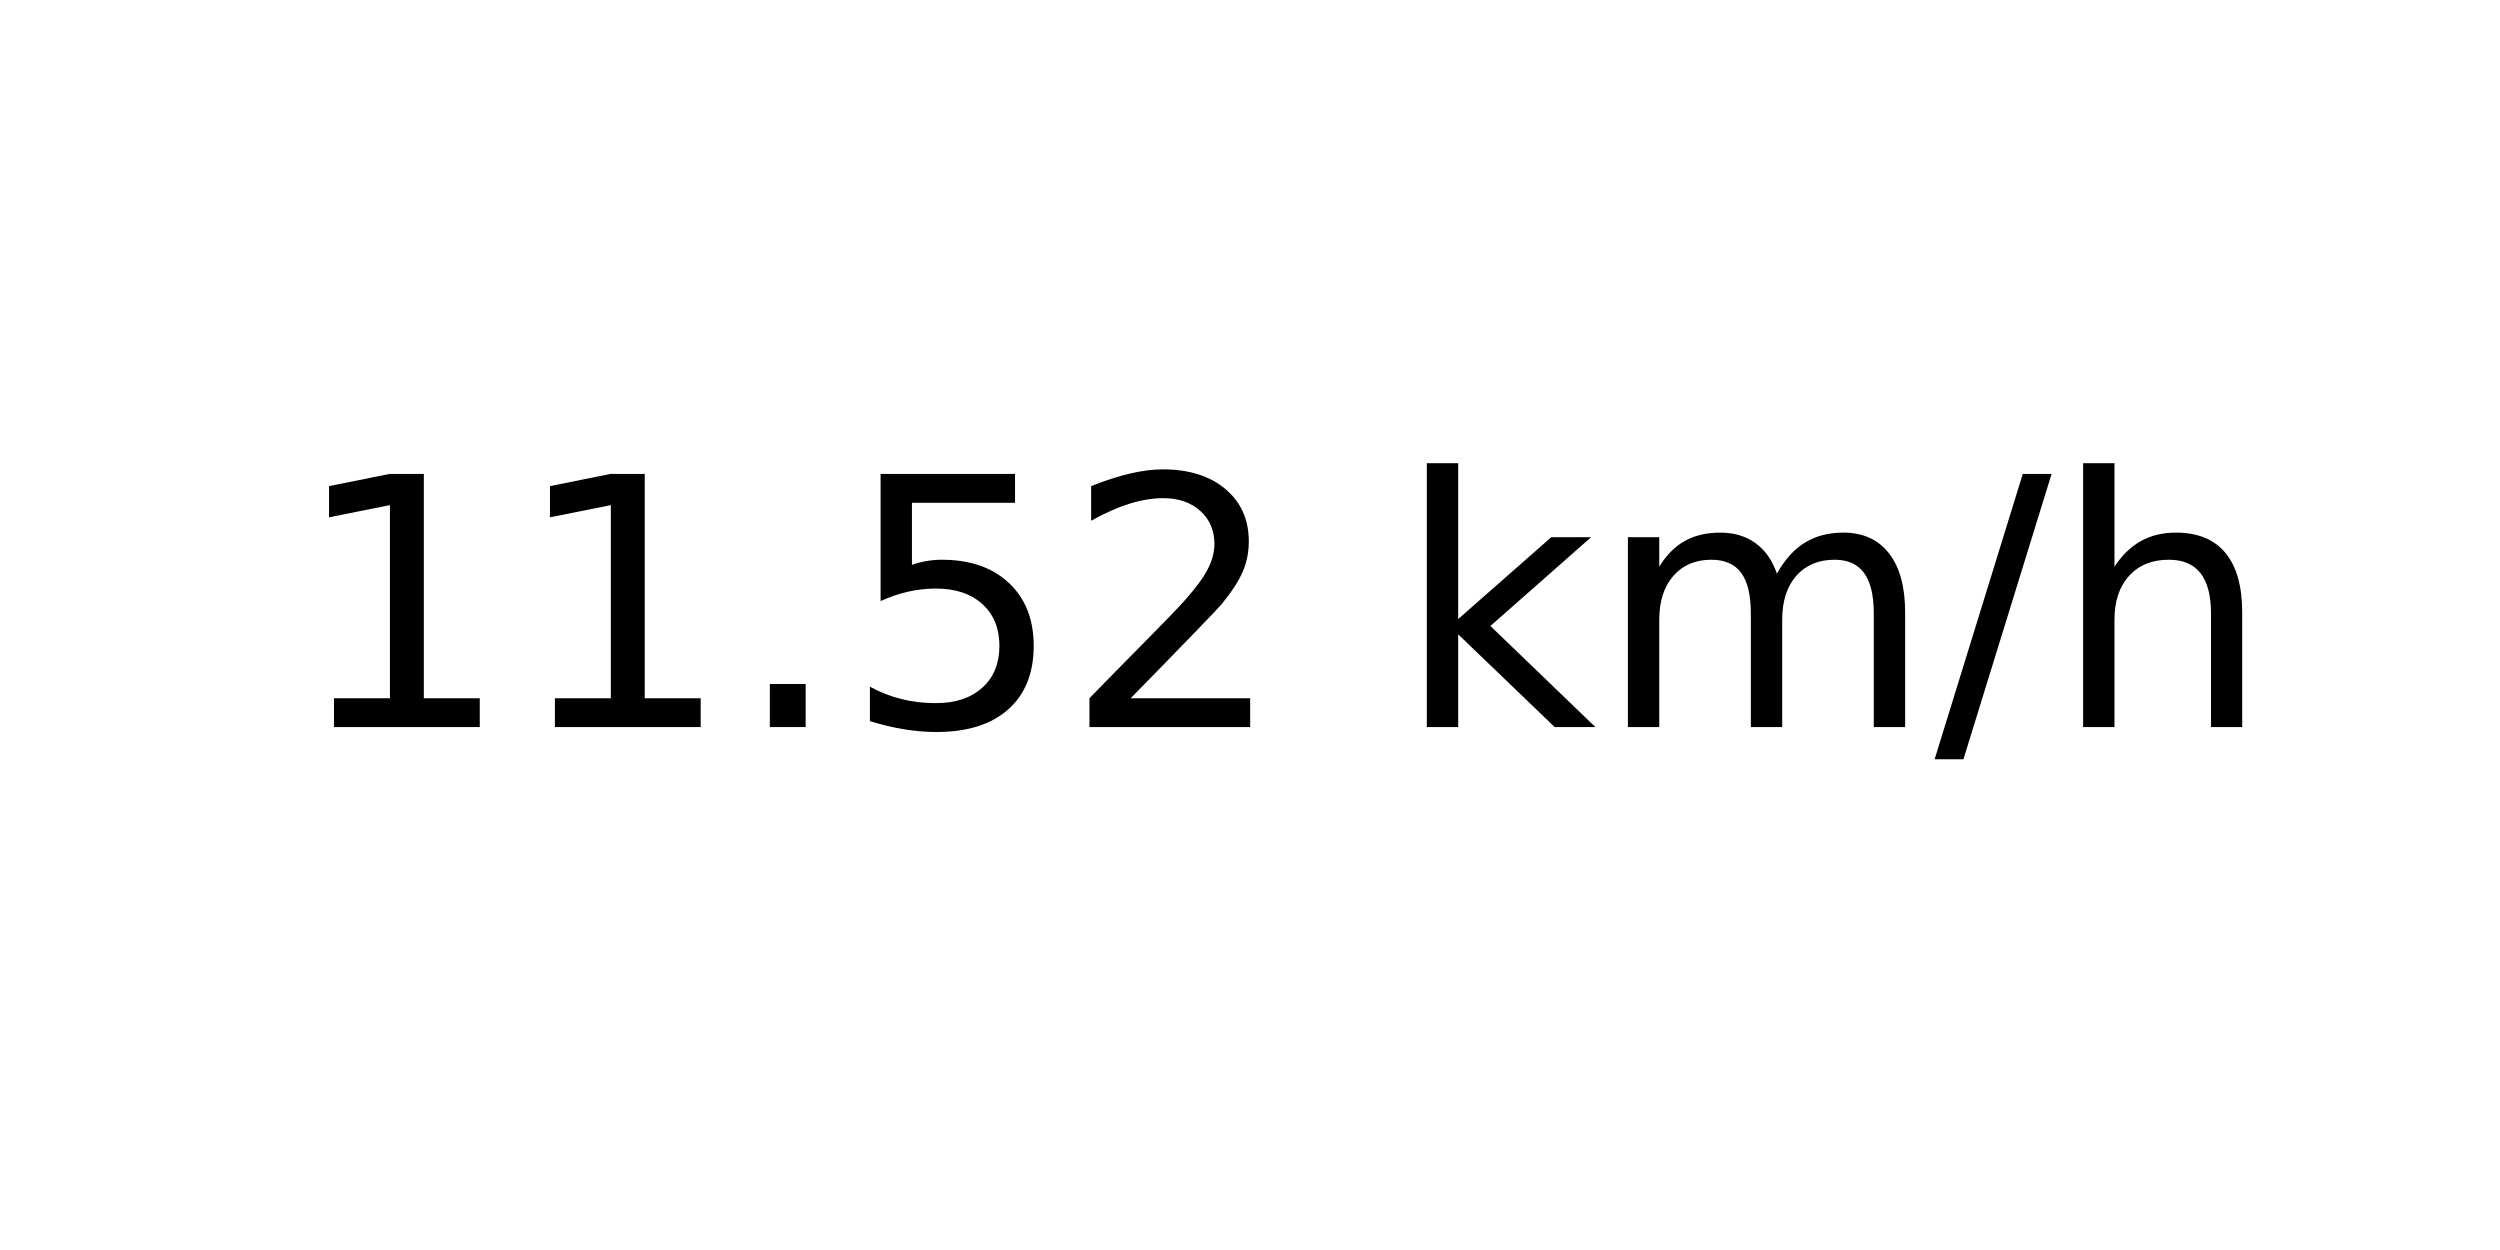
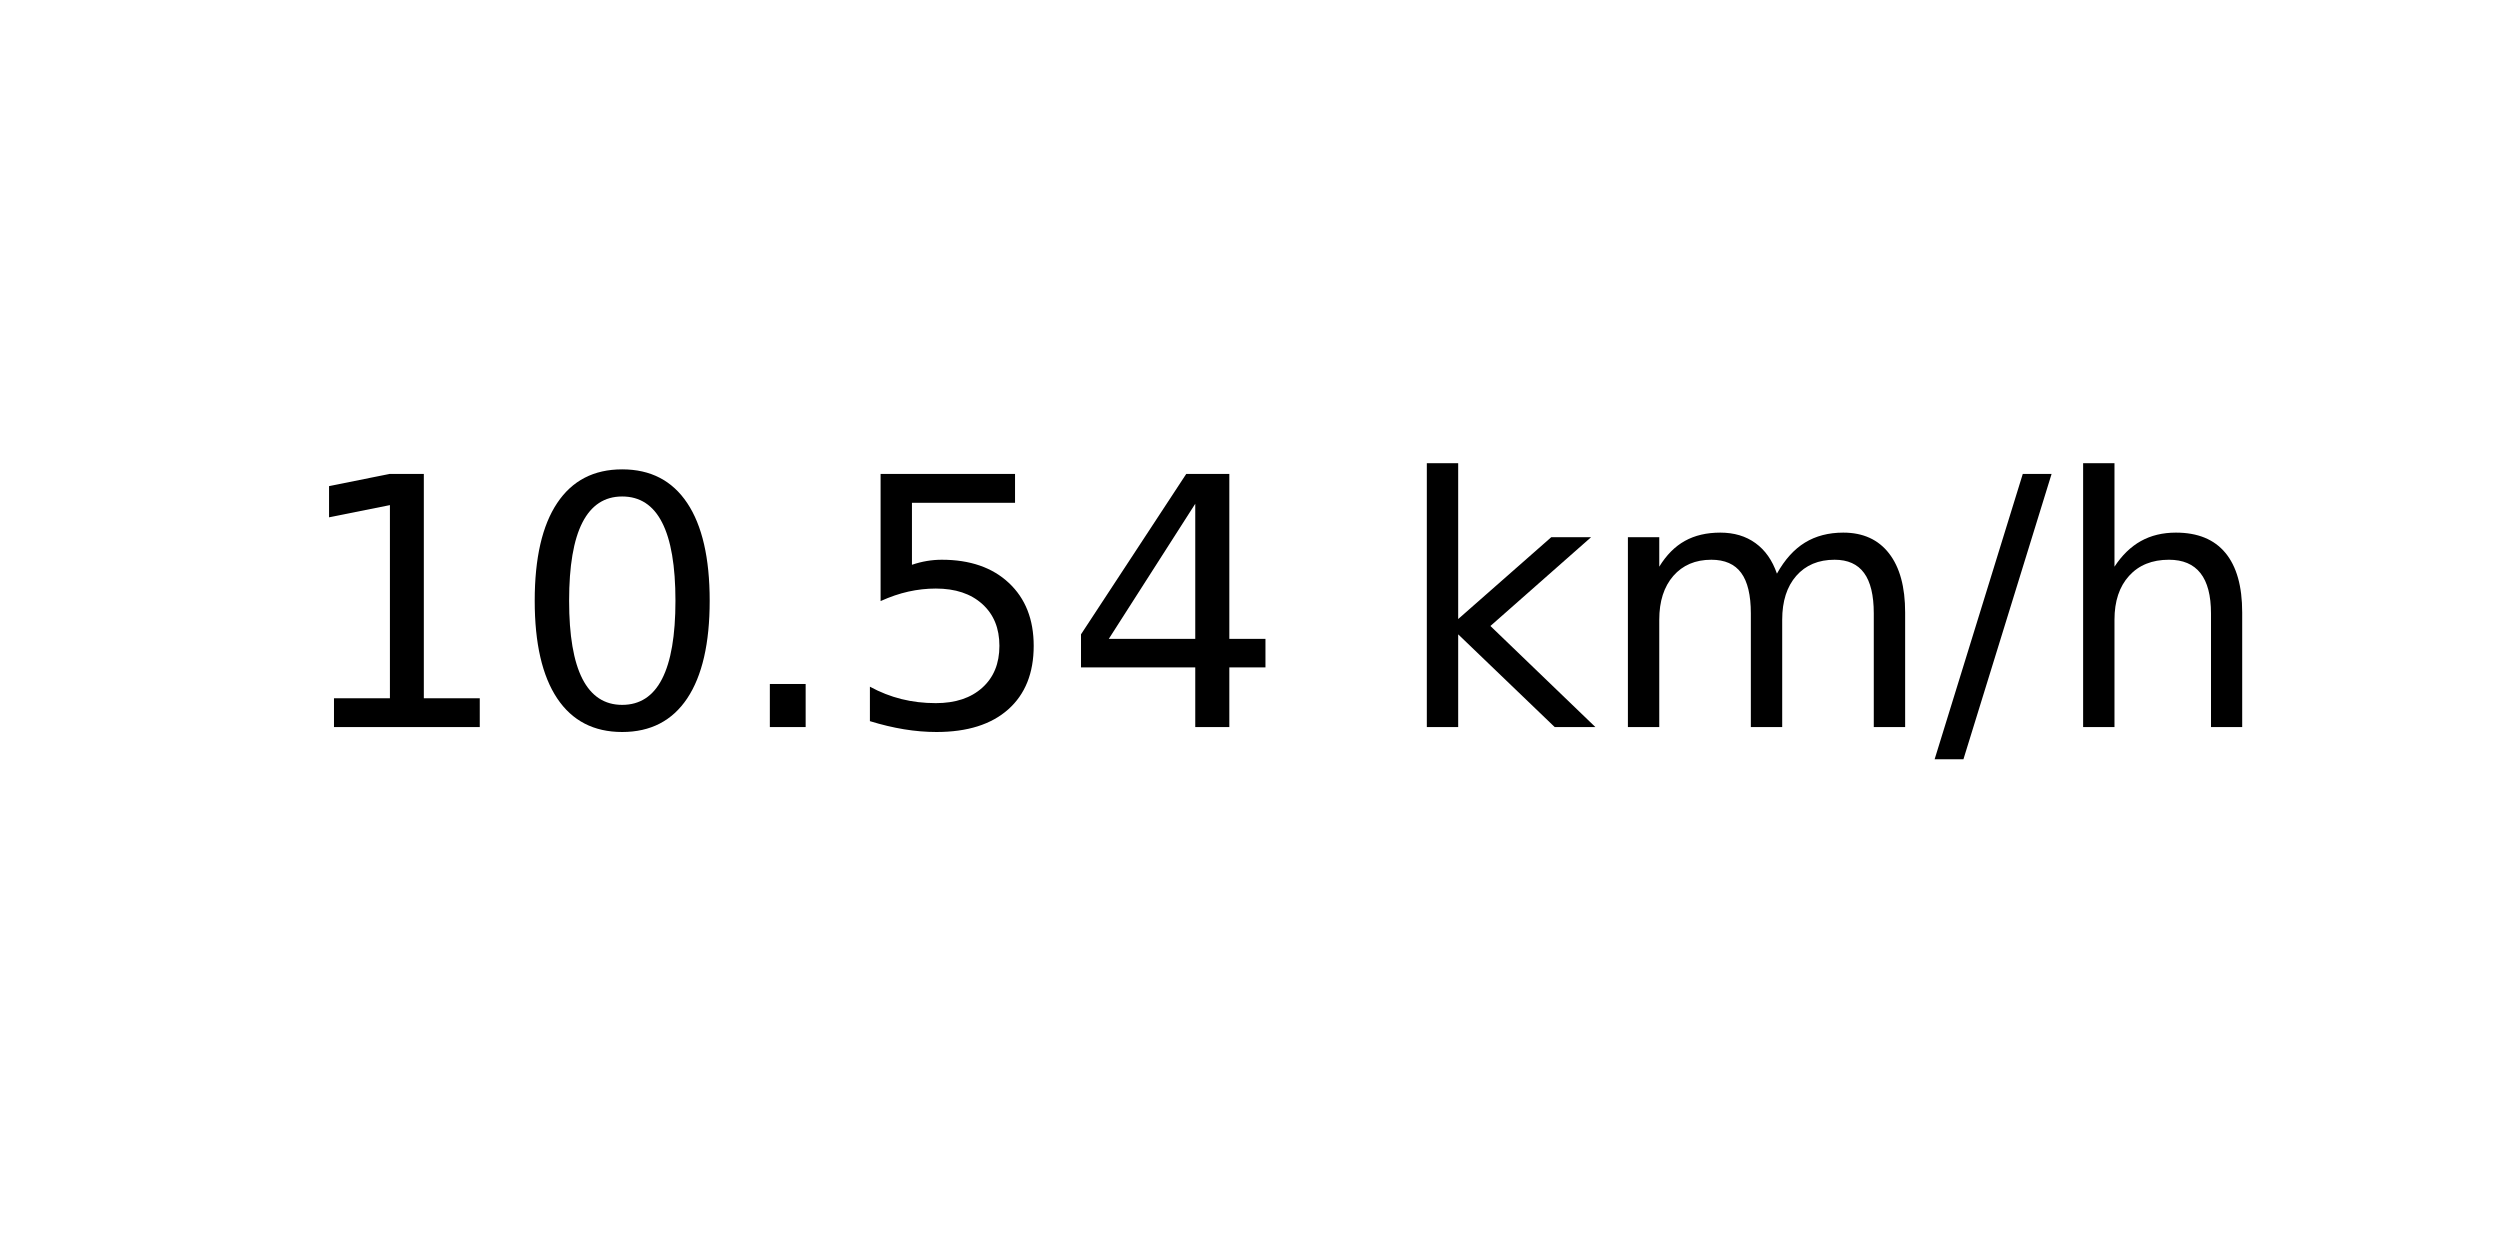
<svg xmlns="http://www.w3.org/2000/svg" xmlns:xlink="http://www.w3.org/1999/xlink" width="72pt" height="36pt" viewBox="0 0 72 36" version="1.1">
  <defs>
    <style type="text/css">*{stroke-linejoin: round; stroke-linecap: butt}</style>
  </defs>
  <g id="figure_1">
    <g id="axes_1">
      <g id="text_1">
        <g transform="translate(8.378125 20.93937) scale(0.1 -0.1)">
          <defs>
            <path id="DejaVuSans-31" d="M 794 531  L 1825 531  L 1825 4091  L 703 3866  L 703 4441  L 1819 4666  L 2450 4666  L 2450 531  L 3481 531  L 3481 0  L 794 0  L 794 531  z " transform="scale(0.015625)" />
+             <path id="DejaVuSans-30" d="M 2034 4250  Q 1547 4250 1301 3770  Q 1056 3291 1056 2328  Q 1056 1369 1301 889  Q 1547 409 2034 409  Q 2525 409 2770 889  Q 3016 1369 3016 2328  Q 3016 3291 2770 3770  Q 2525 4250 2034 4250  z M 2034 4750  Q 2819 4750 3233 4129  Q 3647 3509 3647 2328  Q 3647 1150 3233 529  Q 2819 -91 2034 -91  Q 1250 -91 836 529  Q 422 1150 422 2328  Q 422 3509 836 4129  Q 1250 4750 2034 4750  z " transform="scale(0.015625)" />
            <path id="DejaVuSans-2e" d="M 684 794  L 1344 794  L 1344 0  L 684 0  L 684 794  z " transform="scale(0.015625)" />
            <path id="DejaVuSans-35" d="M 691 4666  L 3169 4666  L 3169 4134  L 1269 4134  L 1269 2991  Q 1406 3038 1543 3061  Q 1681 3084 1819 3084  Q 2600 3084 3056 2656  Q 3513 2228 3513 1497  Q 3513 744 3044 326  Q 2575 -91 1722 -91  Q 1428 -91 1123 -41  Q 819 9 494 109  L 494 744  Q 775 591 1075 516  Q 1375 441 1709 441  Q 2250 441 2565 725  Q 2881 1009 2881 1497  Q 2881 1984 2565 2268  Q 2250 2553 1709 2553  Q 1456 2553 1204 2497  Q 953 2441 691 2322  L 691 4666  z " transform="scale(0.015625)" />
-             <path id="DejaVuSans-32" d="M 1228 531  L 3431 531  L 3431 0  L 469 0  L 469 531  Q 828 903 1448 1529  Q 2069 2156 2228 2338  Q 2531 2678 2651 2914  Q 2772 3150 2772 3378  Q 2772 3750 2511 3984  Q 2250 4219 1831 4219  Q 1534 4219 1204 4116  Q 875 4013 500 3803  L 500 4441  Q 881 4594 1212 4672  Q 1544 4750 1819 4750  Q 2544 4750 2975 4387  Q 3406 4025 3406 3419  Q 3406 3131 3298 2873  Q 3191 2616 2906 2266  Q 2828 2175 2409 1742  Q 1991 1309 1228 531  z " transform="scale(0.015625)" />
+             <path id="DejaVuSans-34" d="M 2419 4116  L 825 1625  L 2419 1625  L 2419 4116  z M 2253 4666  L 3047 4666  L 3047 1625  L 3713 1625  L 3713 1100  L 3047 1100  L 3047 0  L 2419 0  L 2419 1100  L 313 1100  L 313 1709  L 2253 4666  z " transform="scale(0.015625)" />
            <path id="DejaVuSans-20" transform="scale(0.015625)" />
            <path id="DejaVuSans-6b" d="M 581 4863  L 1159 4863  L 1159 1991  L 2875 3500  L 3609 3500  L 1753 1863  L 3688 0  L 2938 0  L 1159 1709  L 1159 0  L 581 0  L 581 4863  z " transform="scale(0.015625)" />
            <path id="DejaVuSans-6d" d="M 3328 2828  Q 3544 3216 3844 3400  Q 4144 3584 4550 3584  Q 5097 3584 5394 3201  Q 5691 2819 5691 2113  L 5691 0  L 5113 0  L 5113 2094  Q 5113 2597 4934 2840  Q 4756 3084 4391 3084  Q 3944 3084 3684 2787  Q 3425 2491 3425 1978  L 3425 0  L 2847 0  L 2847 2094  Q 2847 2600 2669 2842  Q 2491 3084 2119 3084  Q 1678 3084 1418 2786  Q 1159 2488 1159 1978  L 1159 0  L 581 0  L 581 3500  L 1159 3500  L 1159 2956  Q 1356 3278 1631 3431  Q 1906 3584 2284 3584  Q 2666 3584 2933 3390  Q 3200 3197 3328 2828  z " transform="scale(0.015625)" />
            <path id="DejaVuSans-2f" d="M 1625 4666  L 2156 4666  L 531 -594  L 0 -594  L 1625 4666  z " transform="scale(0.015625)" />
            <path id="DejaVuSans-68" d="M 3513 2113  L 3513 0  L 2938 0  L 2938 2094  Q 2938 2591 2744 2837  Q 2550 3084 2163 3084  Q 1697 3084 1428 2787  Q 1159 2491 1159 1978  L 1159 0  L 581 0  L 581 4863  L 1159 4863  L 1159 2956  Q 1366 3272 1645 3428  Q 1925 3584 2291 3584  Q 2894 3584 3203 3211  Q 3513 2838 3513 2113  z " transform="scale(0.015625)" />
          </defs>
          <use xlink:href="#DejaVuSans-31" />
-           <use xlink:href="#DejaVuSans-31" x="63.623" />
+           <use xlink:href="#DejaVuSans-30" x="63.623" />
          <use xlink:href="#DejaVuSans-2e" x="127.246" />
          <use xlink:href="#DejaVuSans-35" x="159.033" />
-           <use xlink:href="#DejaVuSans-32" x="222.656" />
+           <use xlink:href="#DejaVuSans-34" x="222.656" />
          <use xlink:href="#DejaVuSans-20" x="286.279" />
          <use xlink:href="#DejaVuSans-6b" x="318.066" />
          <use xlink:href="#DejaVuSans-6d" x="375.977" />
          <use xlink:href="#DejaVuSans-2f" x="473.389" />
          <use xlink:href="#DejaVuSans-68" x="507.08" />
        </g>
      </g>
    </g>
  </g>
</svg>
